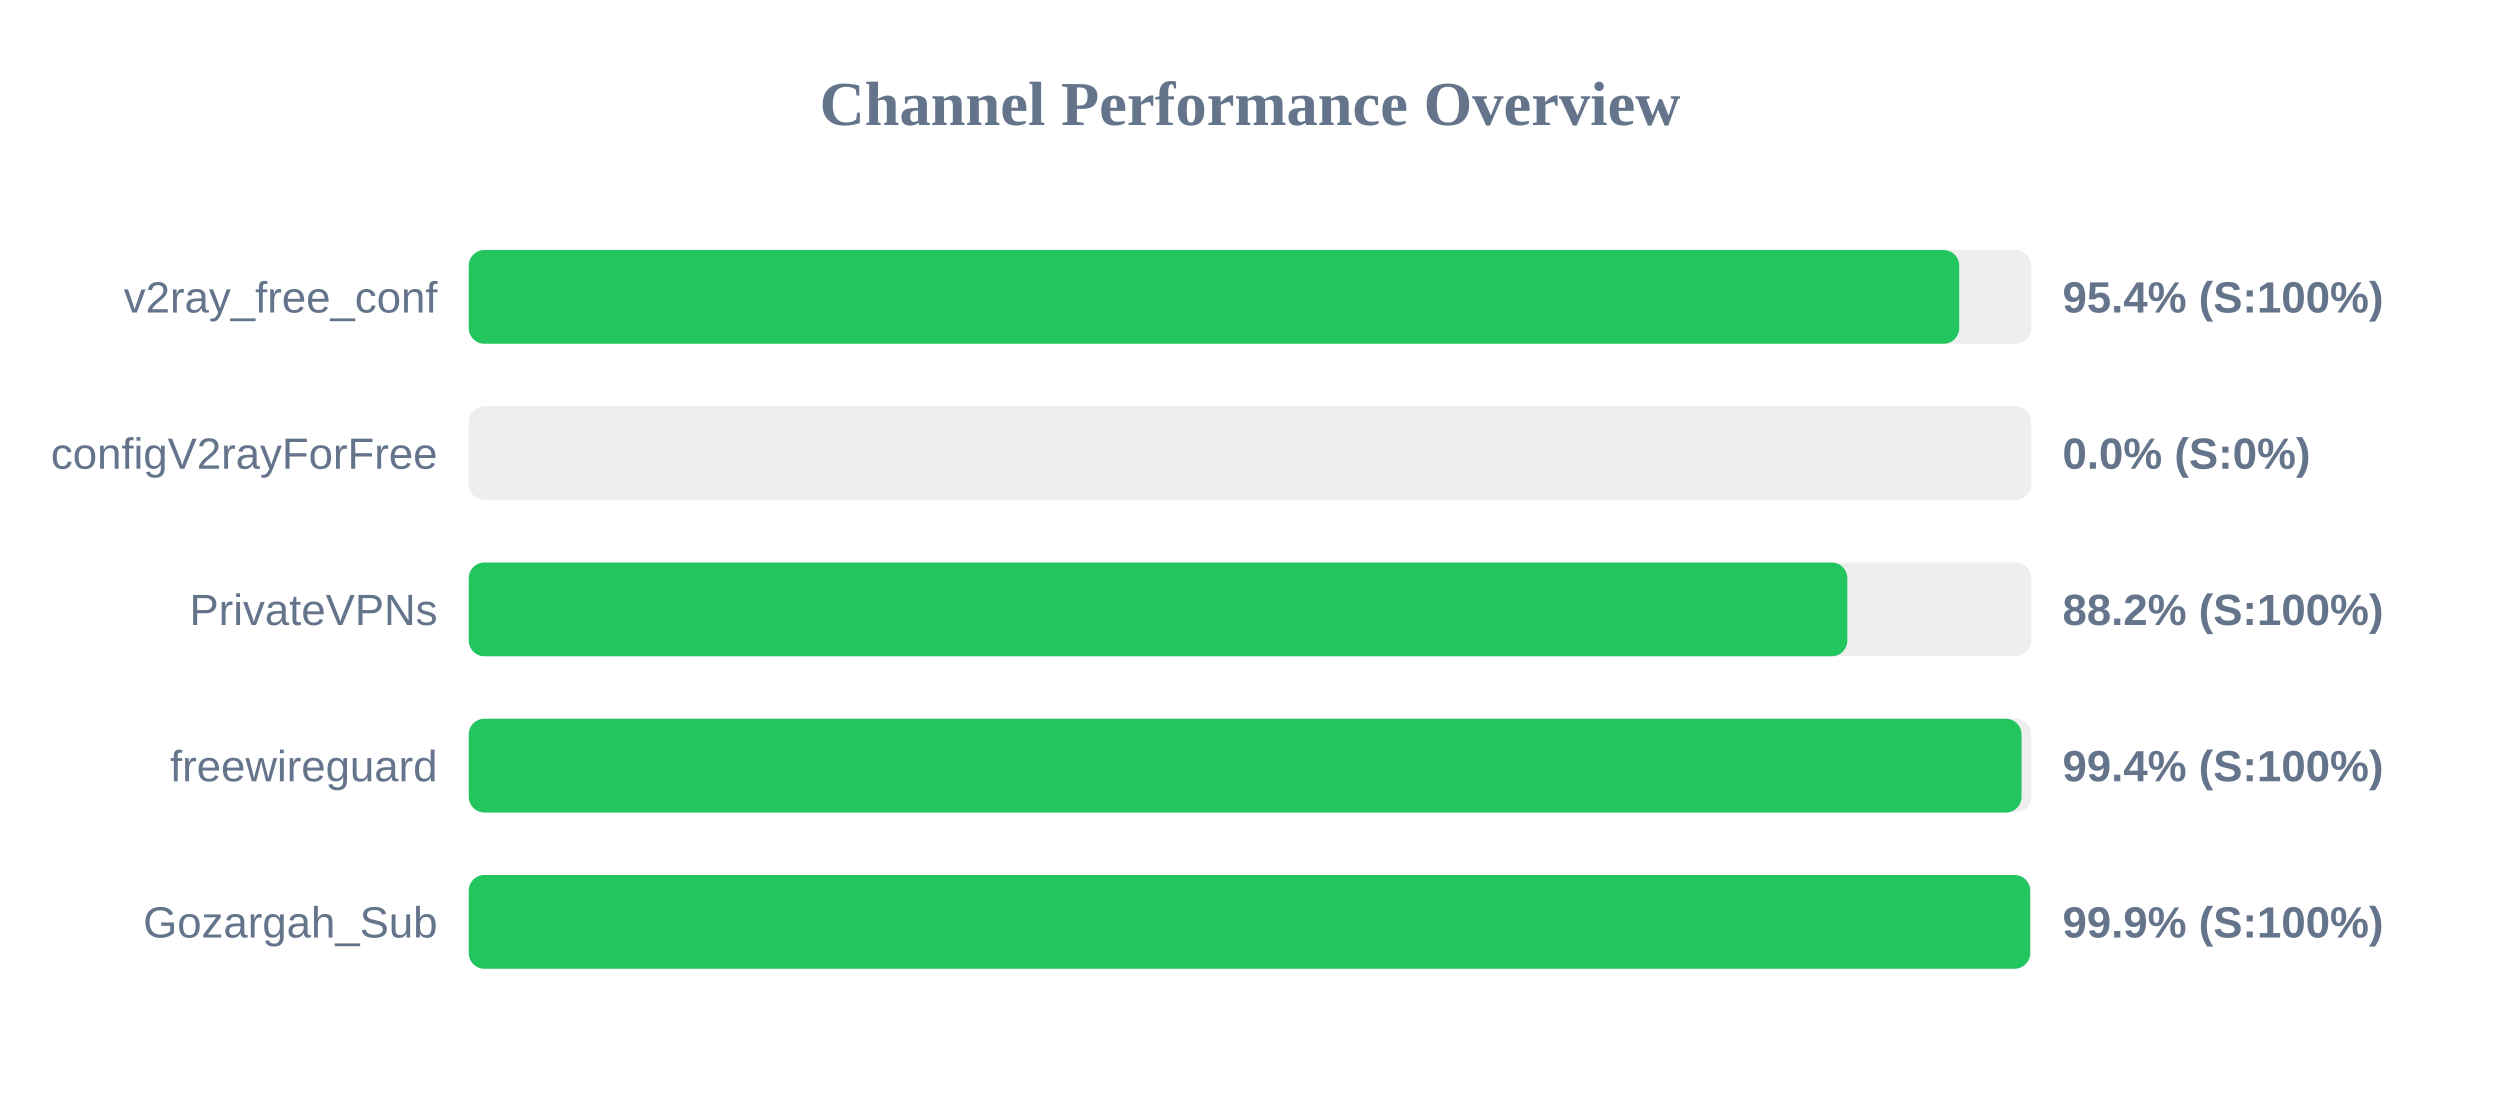
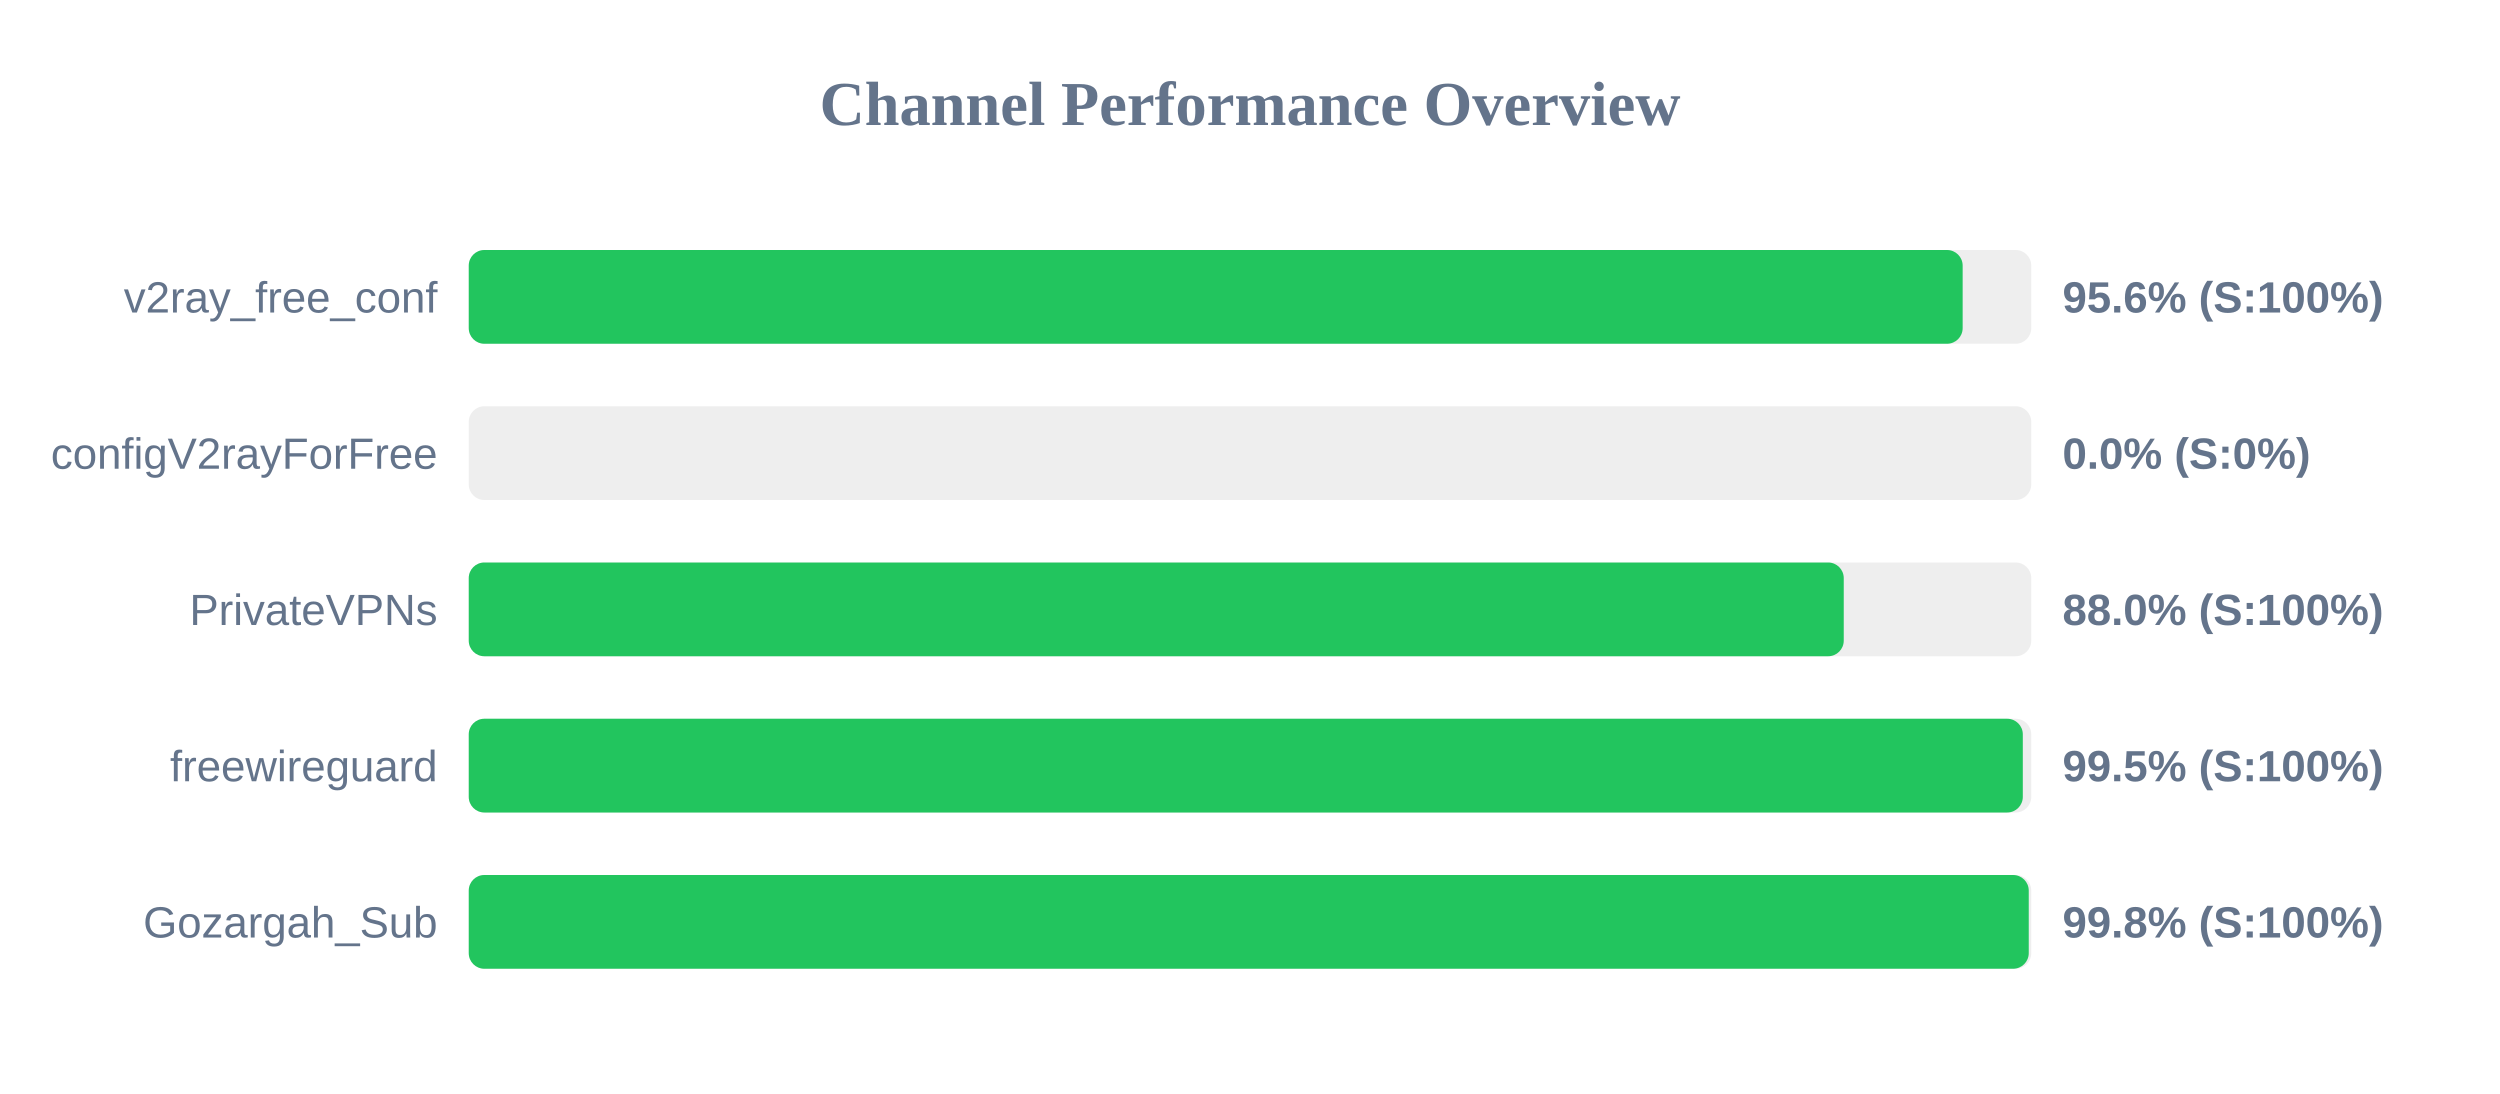
<svg xmlns="http://www.w3.org/2000/svg" width="800" height="350" version="1.1">
  <style>
        .row { font: 14px Arial; fill: #64748b; }
        .score { font: bold 14px Arial; fill: #64748b; }
    </style>
  <text x="400" y="40" text-anchor="middle" font-size="20px" font-weight="bold" fill="#64748b">Channel Performance Overview</text>
  <rect x="150" y="80" width="500" height="30" fill="#eee" rx="5" />
-   <rect x="150" y="80" width="476.95" height="30" fill="#22c55e" rx="5" />
+   <rect x="150" y="80" width="478.05" height="30" fill="#22c55e" rx="5" />
  <text x="140" y="100" text-anchor="end" class="row">v2ray_free_conf</text>
-   <text x="660" y="100" text-anchor="start" class="score">95.4% (S:100%)</text>
+   <text x="660" y="100" text-anchor="start" class="score">95.6% (S:100%)</text>
  <rect x="150" y="130" width="500" height="30" fill="#eee" rx="5" />
  <rect x="150" y="130" width="0.0" height="30" fill="#ef4444" rx="5" />
  <text x="140" y="150" text-anchor="end" class="row">configV2rayForFree</text>
  <text x="660" y="150" text-anchor="start" class="score">0.0% (S:0%)</text>
  <rect x="150" y="180" width="500" height="30" fill="#eee" rx="5" />
-   <rect x="150" y="180" width="441.15" height="30" fill="#22c55e" rx="5" />
+   <rect x="150" y="180" width="440.0" height="30" fill="#22c55e" rx="5" />
  <text x="140" y="200" text-anchor="end" class="row">PrivateVPNs</text>
-   <text x="660" y="200" text-anchor="start" class="score">88.2% (S:100%)</text>
+   <text x="660" y="200" text-anchor="start" class="score">88.0% (S:100%)</text>
  <rect x="150" y="230" width="500" height="30" fill="#eee" rx="5" />
-   <rect x="150" y="230" width="496.9" height="30" fill="#22c55e" rx="5" />
+   <rect x="150" y="230" width="497.3" height="30" fill="#22c55e" rx="5" />
  <text x="140" y="250" text-anchor="end" class="row">freewireguard</text>
-   <text x="660" y="250" text-anchor="start" class="score">99.4% (S:100%)</text>
+   <text x="660" y="250" text-anchor="start" class="score">99.5% (S:100%)</text>
  <rect x="150" y="280" width="500" height="30" fill="#eee" rx="5" />
-   <rect x="150" y="280" width="499.65" height="30" fill="#22c55e" rx="5" />
+   <rect x="150" y="280" width="499.2" height="30" fill="#22c55e" rx="5" />
  <text x="140" y="300" text-anchor="end" class="row">Gozargah_Sub</text>
-   <text x="660" y="300" text-anchor="start" class="score">99.9% (S:100%)</text>
+   <text x="660" y="300" text-anchor="start" class="score">99.8% (S:100%)</text>
</svg>
